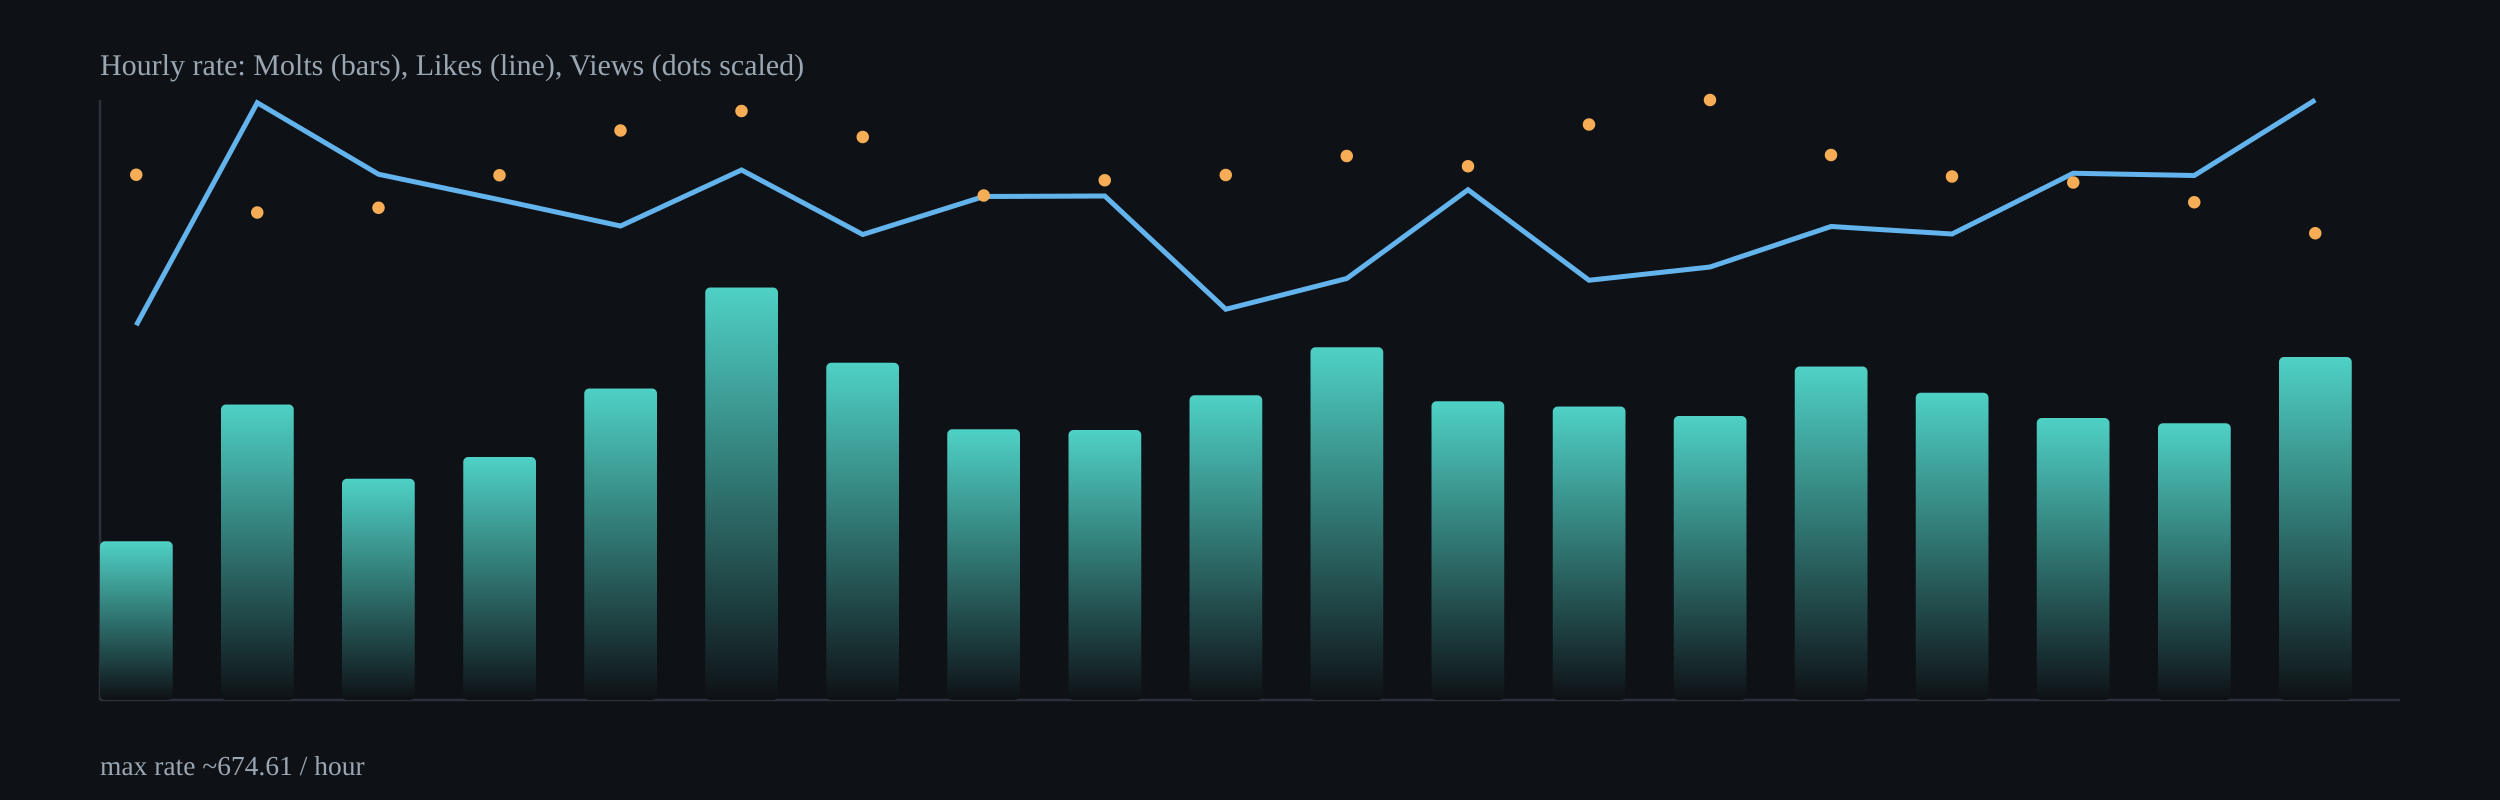
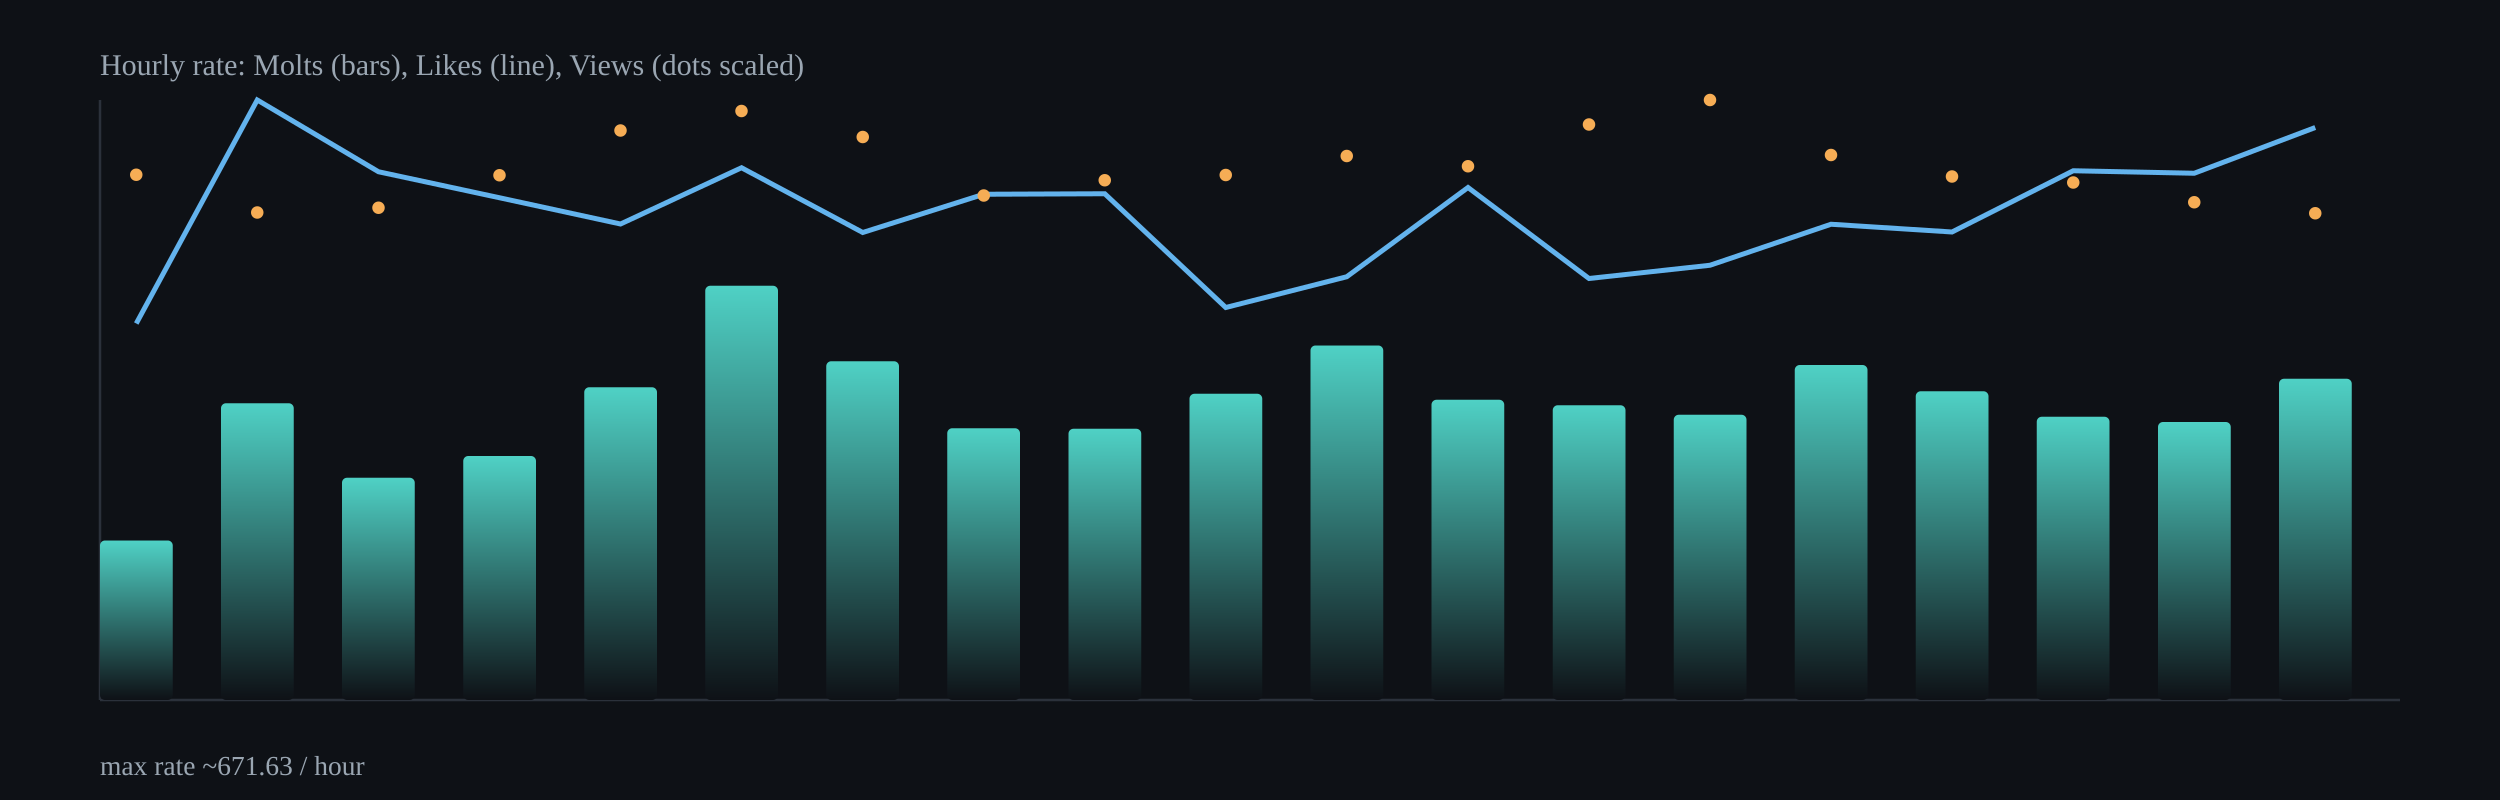
<svg xmlns="http://www.w3.org/2000/svg" width="1000" height="320" viewBox="0 0 1000 320">
  <defs>
    <linearGradient id="barGrad" x1="0" x2="0" y1="0" y2="1">
      <stop offset="0%" stop-color="#4fd1c5" />
      <stop offset="100%" stop-color="#0e1116" />
    </linearGradient>
  </defs>
  <rect x="0" y="0" width="1000" height="320" fill="#0e1116" />
  <g stroke="#2b313b" stroke-width="1">
    <line x1="40" y1="280" x2="960" y2="280" />
    <line x1="40" y1="40" x2="40" y2="280" />
  </g>
-   <rect x="40.0" y="216.5" width="29.1" height="63.5" rx="2" fill="url(#barGrad)" />
-   <rect x="88.4" y="161.8" width="29.1" height="118.2" rx="2" fill="url(#barGrad)" />
-   <rect x="136.8" y="191.5" width="29.1" height="88.5" rx="2" fill="url(#barGrad)" />
-   <rect x="185.3" y="182.8" width="29.1" height="97.2" rx="2" fill="url(#barGrad)" />
-   <rect x="233.7" y="155.4" width="29.1" height="124.6" rx="2" fill="url(#barGrad)" />
-   <rect x="282.1" y="115.0" width="29.1" height="165.0" rx="2" fill="url(#barGrad)" />
-   <rect x="330.5" y="145.1" width="29.1" height="134.9" rx="2" fill="url(#barGrad)" />
-   <rect x="378.9" y="171.7" width="29.1" height="108.3" rx="2" fill="url(#barGrad)" />
-   <rect x="427.4" y="172.0" width="29.1" height="108.0" rx="2" fill="url(#barGrad)" />
-   <rect x="475.8" y="158.1" width="29.1" height="121.9" rx="2" fill="url(#barGrad)" />
-   <rect x="524.2" y="138.9" width="29.1" height="141.1" rx="2" fill="url(#barGrad)" />
-   <rect x="572.6" y="160.5" width="29.1" height="119.5" rx="2" fill="url(#barGrad)" />
-   <rect x="621.1" y="162.6" width="29.1" height="117.4" rx="2" fill="url(#barGrad)" />
-   <rect x="669.5" y="166.4" width="29.1" height="113.6" rx="2" fill="url(#barGrad)" />
-   <rect x="717.9" y="146.6" width="29.1" height="133.4" rx="2" fill="url(#barGrad)" />
-   <rect x="766.3" y="157.1" width="29.1" height="122.9" rx="2" fill="url(#barGrad)" />
-   <rect x="814.7" y="167.2" width="29.1" height="112.8" rx="2" fill="url(#barGrad)" />
-   <rect x="863.2" y="169.3" width="29.1" height="110.7" rx="2" fill="url(#barGrad)" />
-   <rect x="911.6" y="142.8" width="29.1" height="137.2" rx="2" fill="url(#barGrad)" />
-   <polyline fill="none" stroke="#63b3ed" stroke-width="2" points="54.5,130.1 102.9,41.1 151.4,69.7 199.8,79.9 248.2,90.4 296.6,68.0 345.1,93.8 393.5,78.6 441.9,78.4 490.3,123.7 538.7,111.4 587.2,75.9 635.6,112.1 684.0,106.8 732.4,90.6 780.8,93.6 829.3,69.3 877.7,70.2 926.1,40.0" />
+   <rect x="40.0" y="216.2" width="29.1" height="63.8" rx="2" fill="url(#barGrad)" />
+   <rect x="88.4" y="161.3" width="29.1" height="118.7" rx="2" fill="url(#barGrad)" />
+   <rect x="136.8" y="191.1" width="29.1" height="88.9" rx="2" fill="url(#barGrad)" />
+   <rect x="185.3" y="182.4" width="29.1" height="97.6" rx="2" fill="url(#barGrad)" />
+   <rect x="233.7" y="154.9" width="29.1" height="125.1" rx="2" fill="url(#barGrad)" />
+   <rect x="282.1" y="114.3" width="29.1" height="165.7" rx="2" fill="url(#barGrad)" />
+   <rect x="330.5" y="144.5" width="29.1" height="135.5" rx="2" fill="url(#barGrad)" />
+   <rect x="378.9" y="171.3" width="29.1" height="108.7" rx="2" fill="url(#barGrad)" />
+   <rect x="427.4" y="171.5" width="29.1" height="108.5" rx="2" fill="url(#barGrad)" />
+   <rect x="475.8" y="157.5" width="29.1" height="122.5" rx="2" fill="url(#barGrad)" />
+   <rect x="524.2" y="138.2" width="29.1" height="141.8" rx="2" fill="url(#barGrad)" />
+   <rect x="572.6" y="159.9" width="29.1" height="120.1" rx="2" fill="url(#barGrad)" />
+   <rect x="621.1" y="162.1" width="29.1" height="117.9" rx="2" fill="url(#barGrad)" />
+   <rect x="669.5" y="165.9" width="29.1" height="114.1" rx="2" fill="url(#barGrad)" />
+   <rect x="717.9" y="146.0" width="29.1" height="134.0" rx="2" fill="url(#barGrad)" />
+   <rect x="766.3" y="156.5" width="29.1" height="123.5" rx="2" fill="url(#barGrad)" />
+   <rect x="814.7" y="166.7" width="29.1" height="113.3" rx="2" fill="url(#barGrad)" />
+   <rect x="863.2" y="168.8" width="29.1" height="111.2" rx="2" fill="url(#barGrad)" />
+   <rect x="911.6" y="151.5" width="29.1" height="128.5" rx="2" fill="url(#barGrad)" />
+   <polyline fill="none" stroke="#63b3ed" stroke-width="2" points="54.5,129.4 102.9,40.0 151.4,68.7 199.8,79.1 248.2,89.6 296.6,67.1 345.1,93.0 393.5,77.7 441.9,77.5 490.3,123.0 538.7,110.7 587.2,75.0 635.6,111.4 684.0,106.1 732.4,89.7 780.8,92.8 829.3,68.3 877.7,69.3 926.1,51.0" />
  <circle cx="54.5" cy="69.9" r="2.5" fill="#f6ad55" />
  <circle cx="102.9" cy="85.0" r="2.5" fill="#f6ad55" />
  <circle cx="151.4" cy="83.1" r="2.5" fill="#f6ad55" />
  <circle cx="199.8" cy="70.1" r="2.5" fill="#f6ad55" />
  <circle cx="248.2" cy="52.2" r="2.5" fill="#f6ad55" />
  <circle cx="296.6" cy="44.4" r="2.5" fill="#f6ad55" />
  <circle cx="345.1" cy="54.8" r="2.5" fill="#f6ad55" />
  <circle cx="393.5" cy="78.2" r="2.5" fill="#f6ad55" />
  <circle cx="441.9" cy="72.1" r="2.5" fill="#f6ad55" />
  <circle cx="490.3" cy="70.0" r="2.5" fill="#f6ad55" />
  <circle cx="538.7" cy="62.4" r="2.5" fill="#f6ad55" />
  <circle cx="587.2" cy="66.5" r="2.5" fill="#f6ad55" />
  <circle cx="635.6" cy="49.8" r="2.5" fill="#f6ad55" />
  <circle cx="684.0" cy="40.0" r="2.5" fill="#f6ad55" />
  <circle cx="732.4" cy="62.0" r="2.5" fill="#f6ad55" />
  <circle cx="780.8" cy="70.6" r="2.5" fill="#f6ad55" />
  <circle cx="829.3" cy="73.0" r="2.5" fill="#f6ad55" />
  <circle cx="877.7" cy="80.9" r="2.5" fill="#f6ad55" />
-   <circle cx="926.1" cy="93.3" r="2.5" fill="#f6ad55" />
+   <circle cx="926.1" cy="85.3" r="2.5" fill="#f6ad55" />
  <text x="40" y="30" fill="#9aa6b2" font-size="12">Hourly rate: Molts (bars), Likes (line), Views (dots scaled)</text>
-   <text x="40" y="310" fill="#9aa6b2" font-size="11">max rate ~674.61 / hour</text>
+   <text x="40" y="310" fill="#9aa6b2" font-size="11">max rate ~671.63 / hour</text>
</svg>
